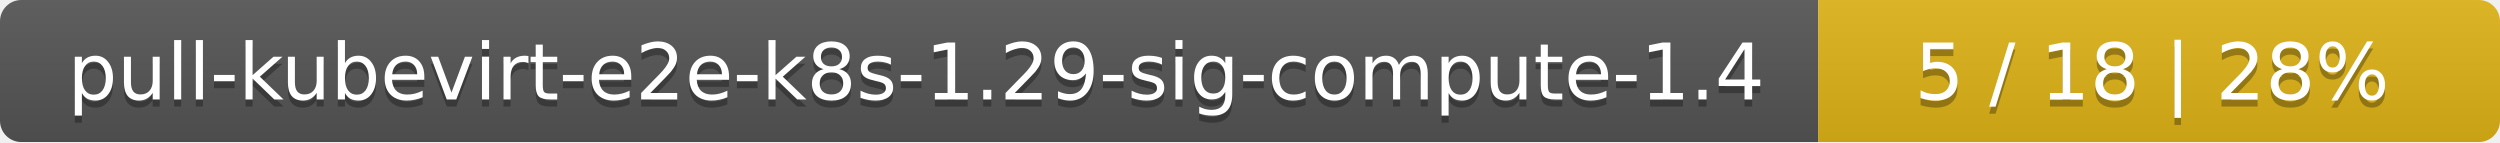
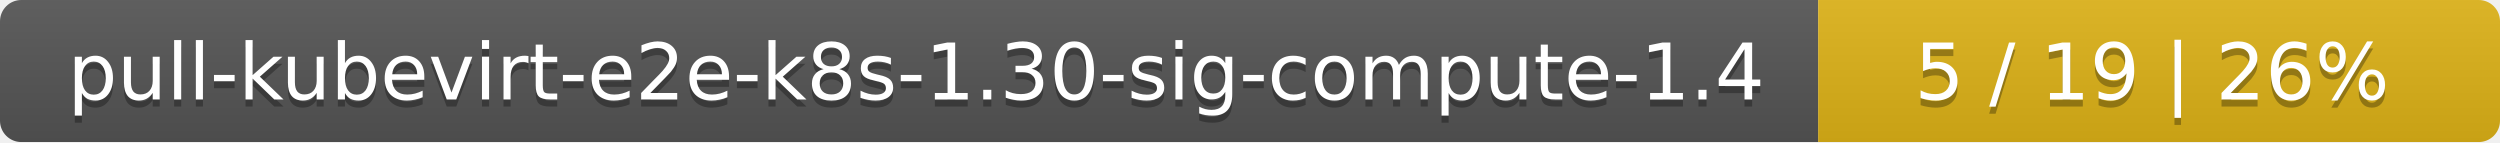
<svg xmlns="http://www.w3.org/2000/svg" width="352" height="20">
  <linearGradient id="smooth" x2="0" y2="100%">
    <stop offset="0" stop-color="#bbb" stop-opacity=".1" />
    <stop offset="1" stop-opacity=".1" />
  </linearGradient>
  <mask id="round">
    <rect width="352" height="20" rx="3" fill="#fff" />
  </mask>
  <g mask="url(#round)">
    <rect width="256" height="20" fill="#555" />
    <rect x="256" width="96" height="20" fill="#dfb317" />
    <rect width="352" height="20" fill="url(#smooth)" />
  </g>
  <g fill="#fff" text-anchor="middle" font-family="DejaVu Sans,Verdana,Geneva,sans-serif" font-size="11">
-     <text x="129" y="15" fill="#010101" fill-opacity=".3">pull-kubevirt-e2e-k8s-1.29-sig-compute-1.4</text>
-     <text x="129" y="14">pull-kubevirt-e2e-k8s-1.29-sig-compute-1.4</text>
-     <text x="303" y="15" fill="#010101" fill-opacity=".3">5 / 18    |    28%</text>
-     <text x="303" y="14">5 / 18    |    28%</text>
+     <text x="129" y="15" fill="#010101" fill-opacity=".3">pull-kubevirt-e2e-k8s-1.30-sig-compute-1.4</text>
+     <text x="129" y="14">pull-kubevirt-e2e-k8s-1.30-sig-compute-1.4</text>
+     <text x="303" y="15" fill="#010101" fill-opacity=".3">5 / 19    |    26%</text>
+     <text x="303" y="14">5 / 19    |    26%</text>
  </g>
</svg>
